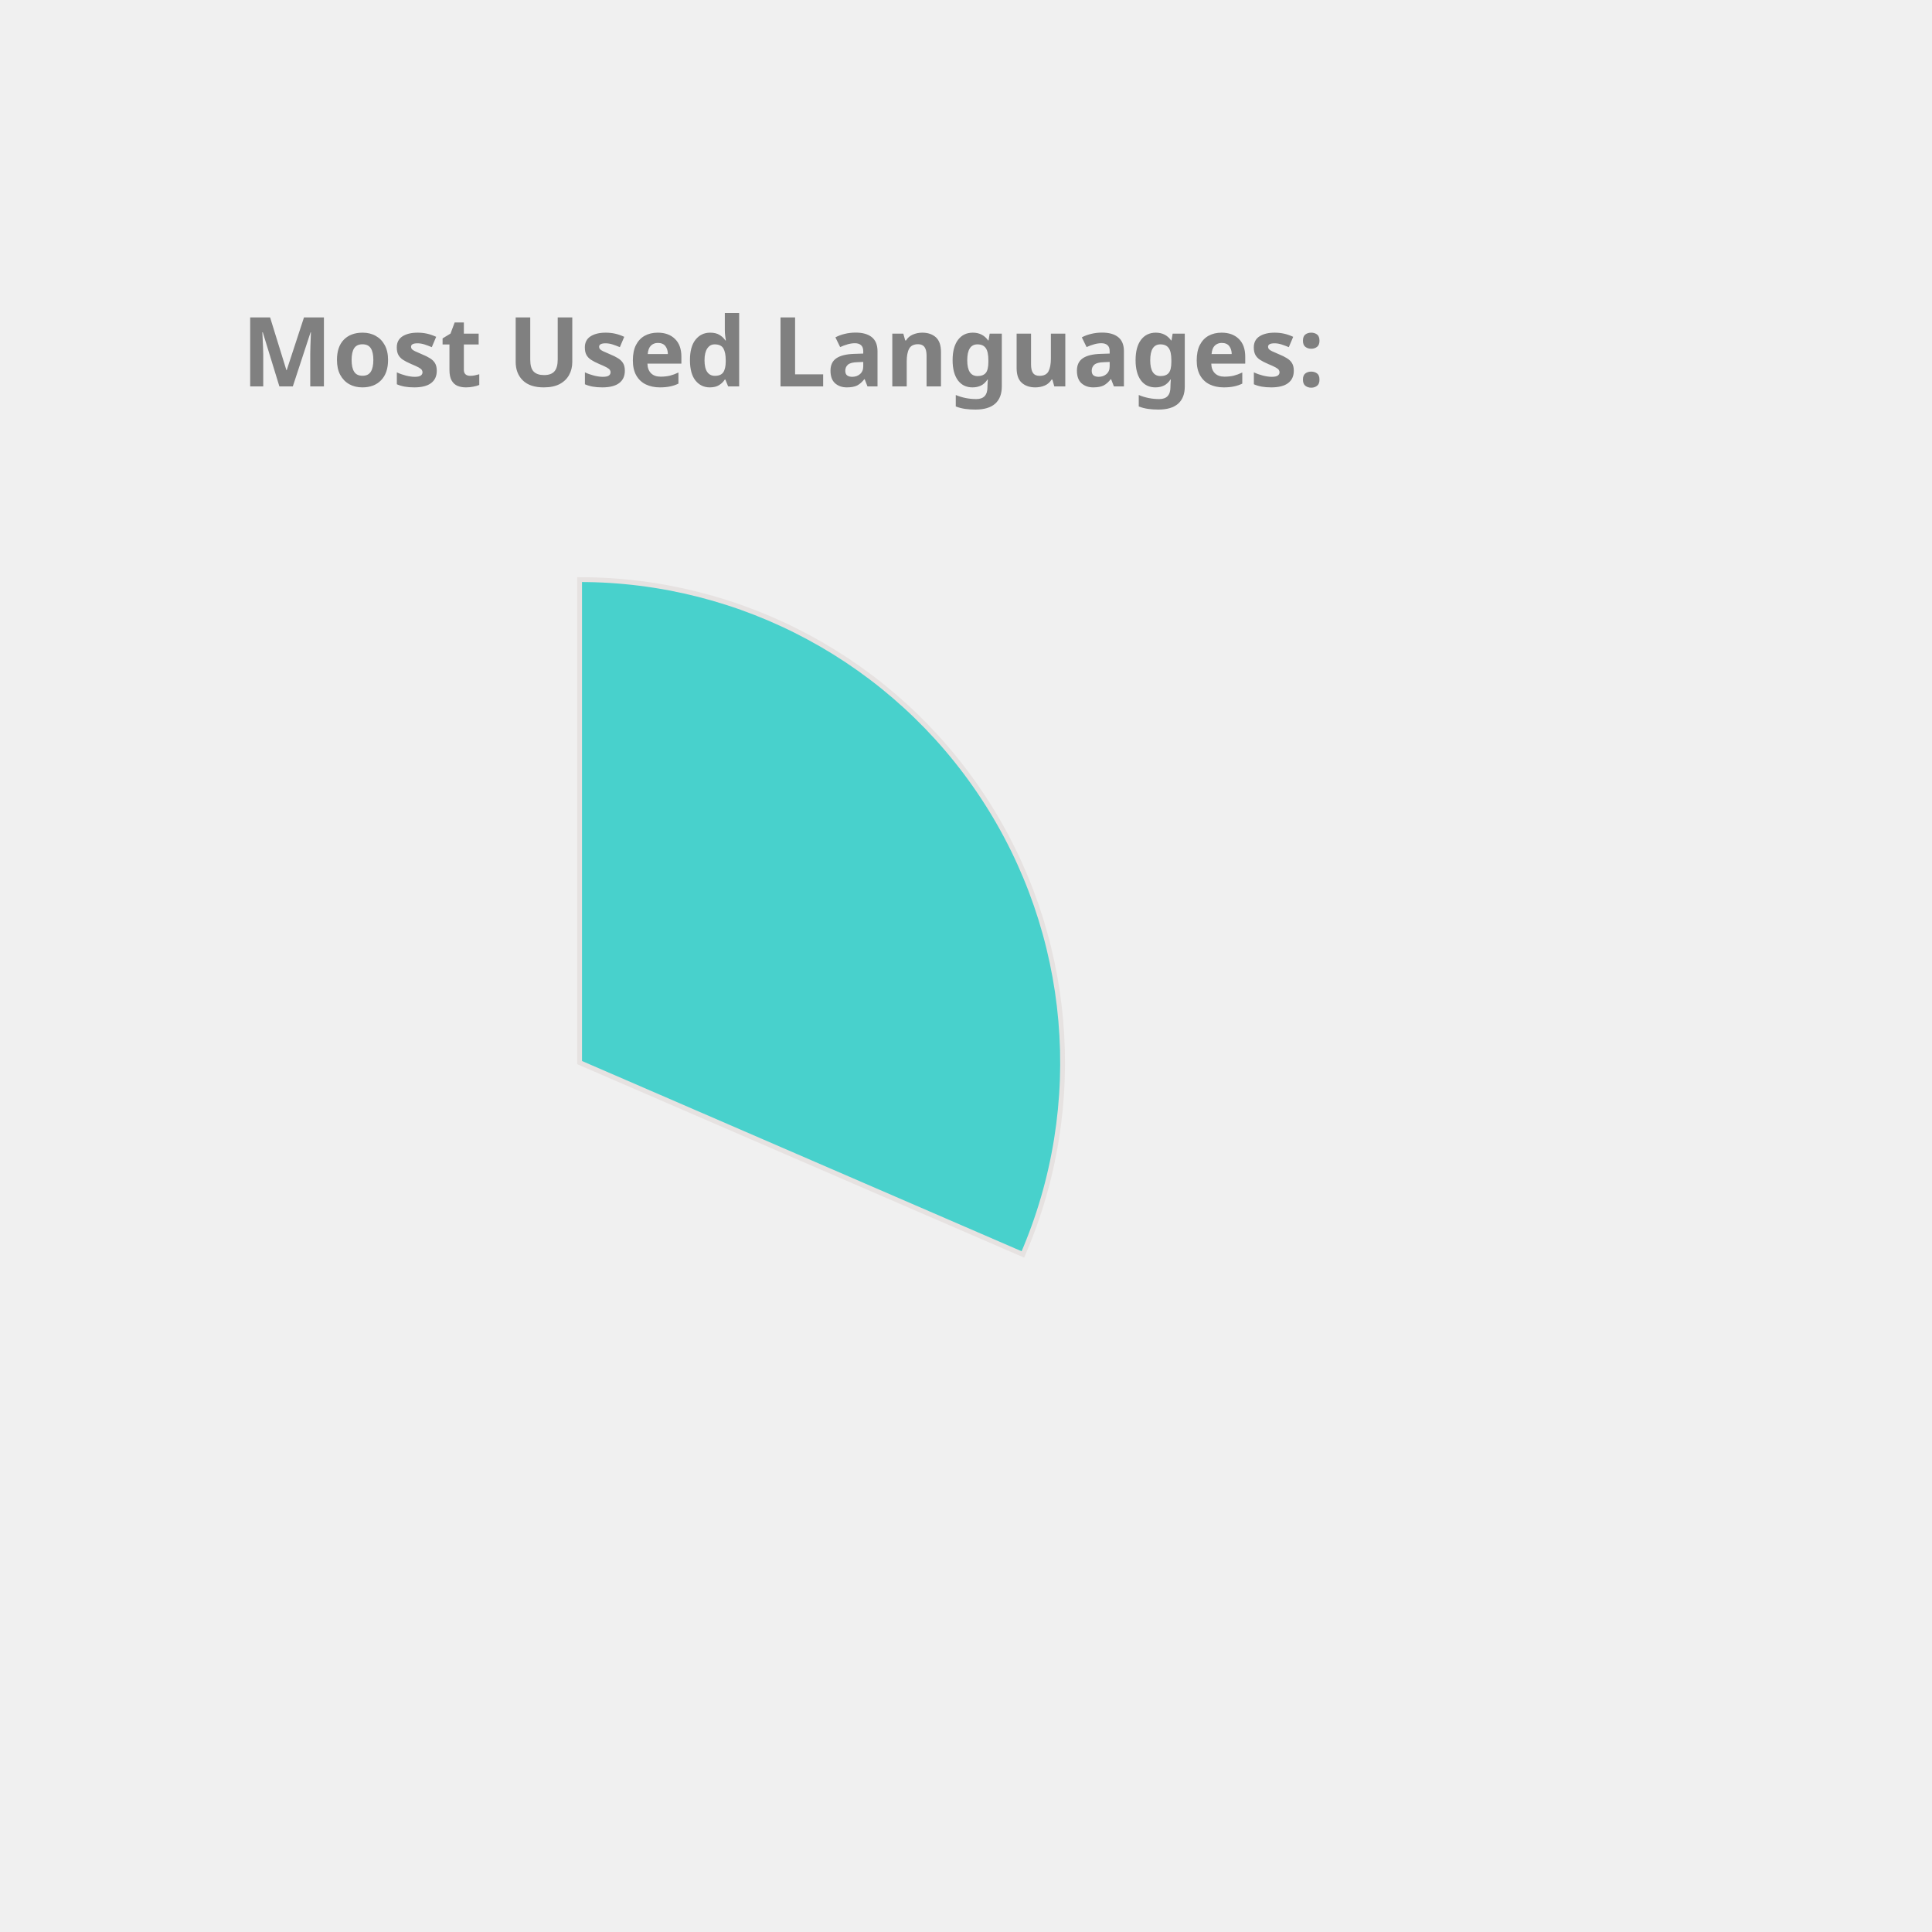
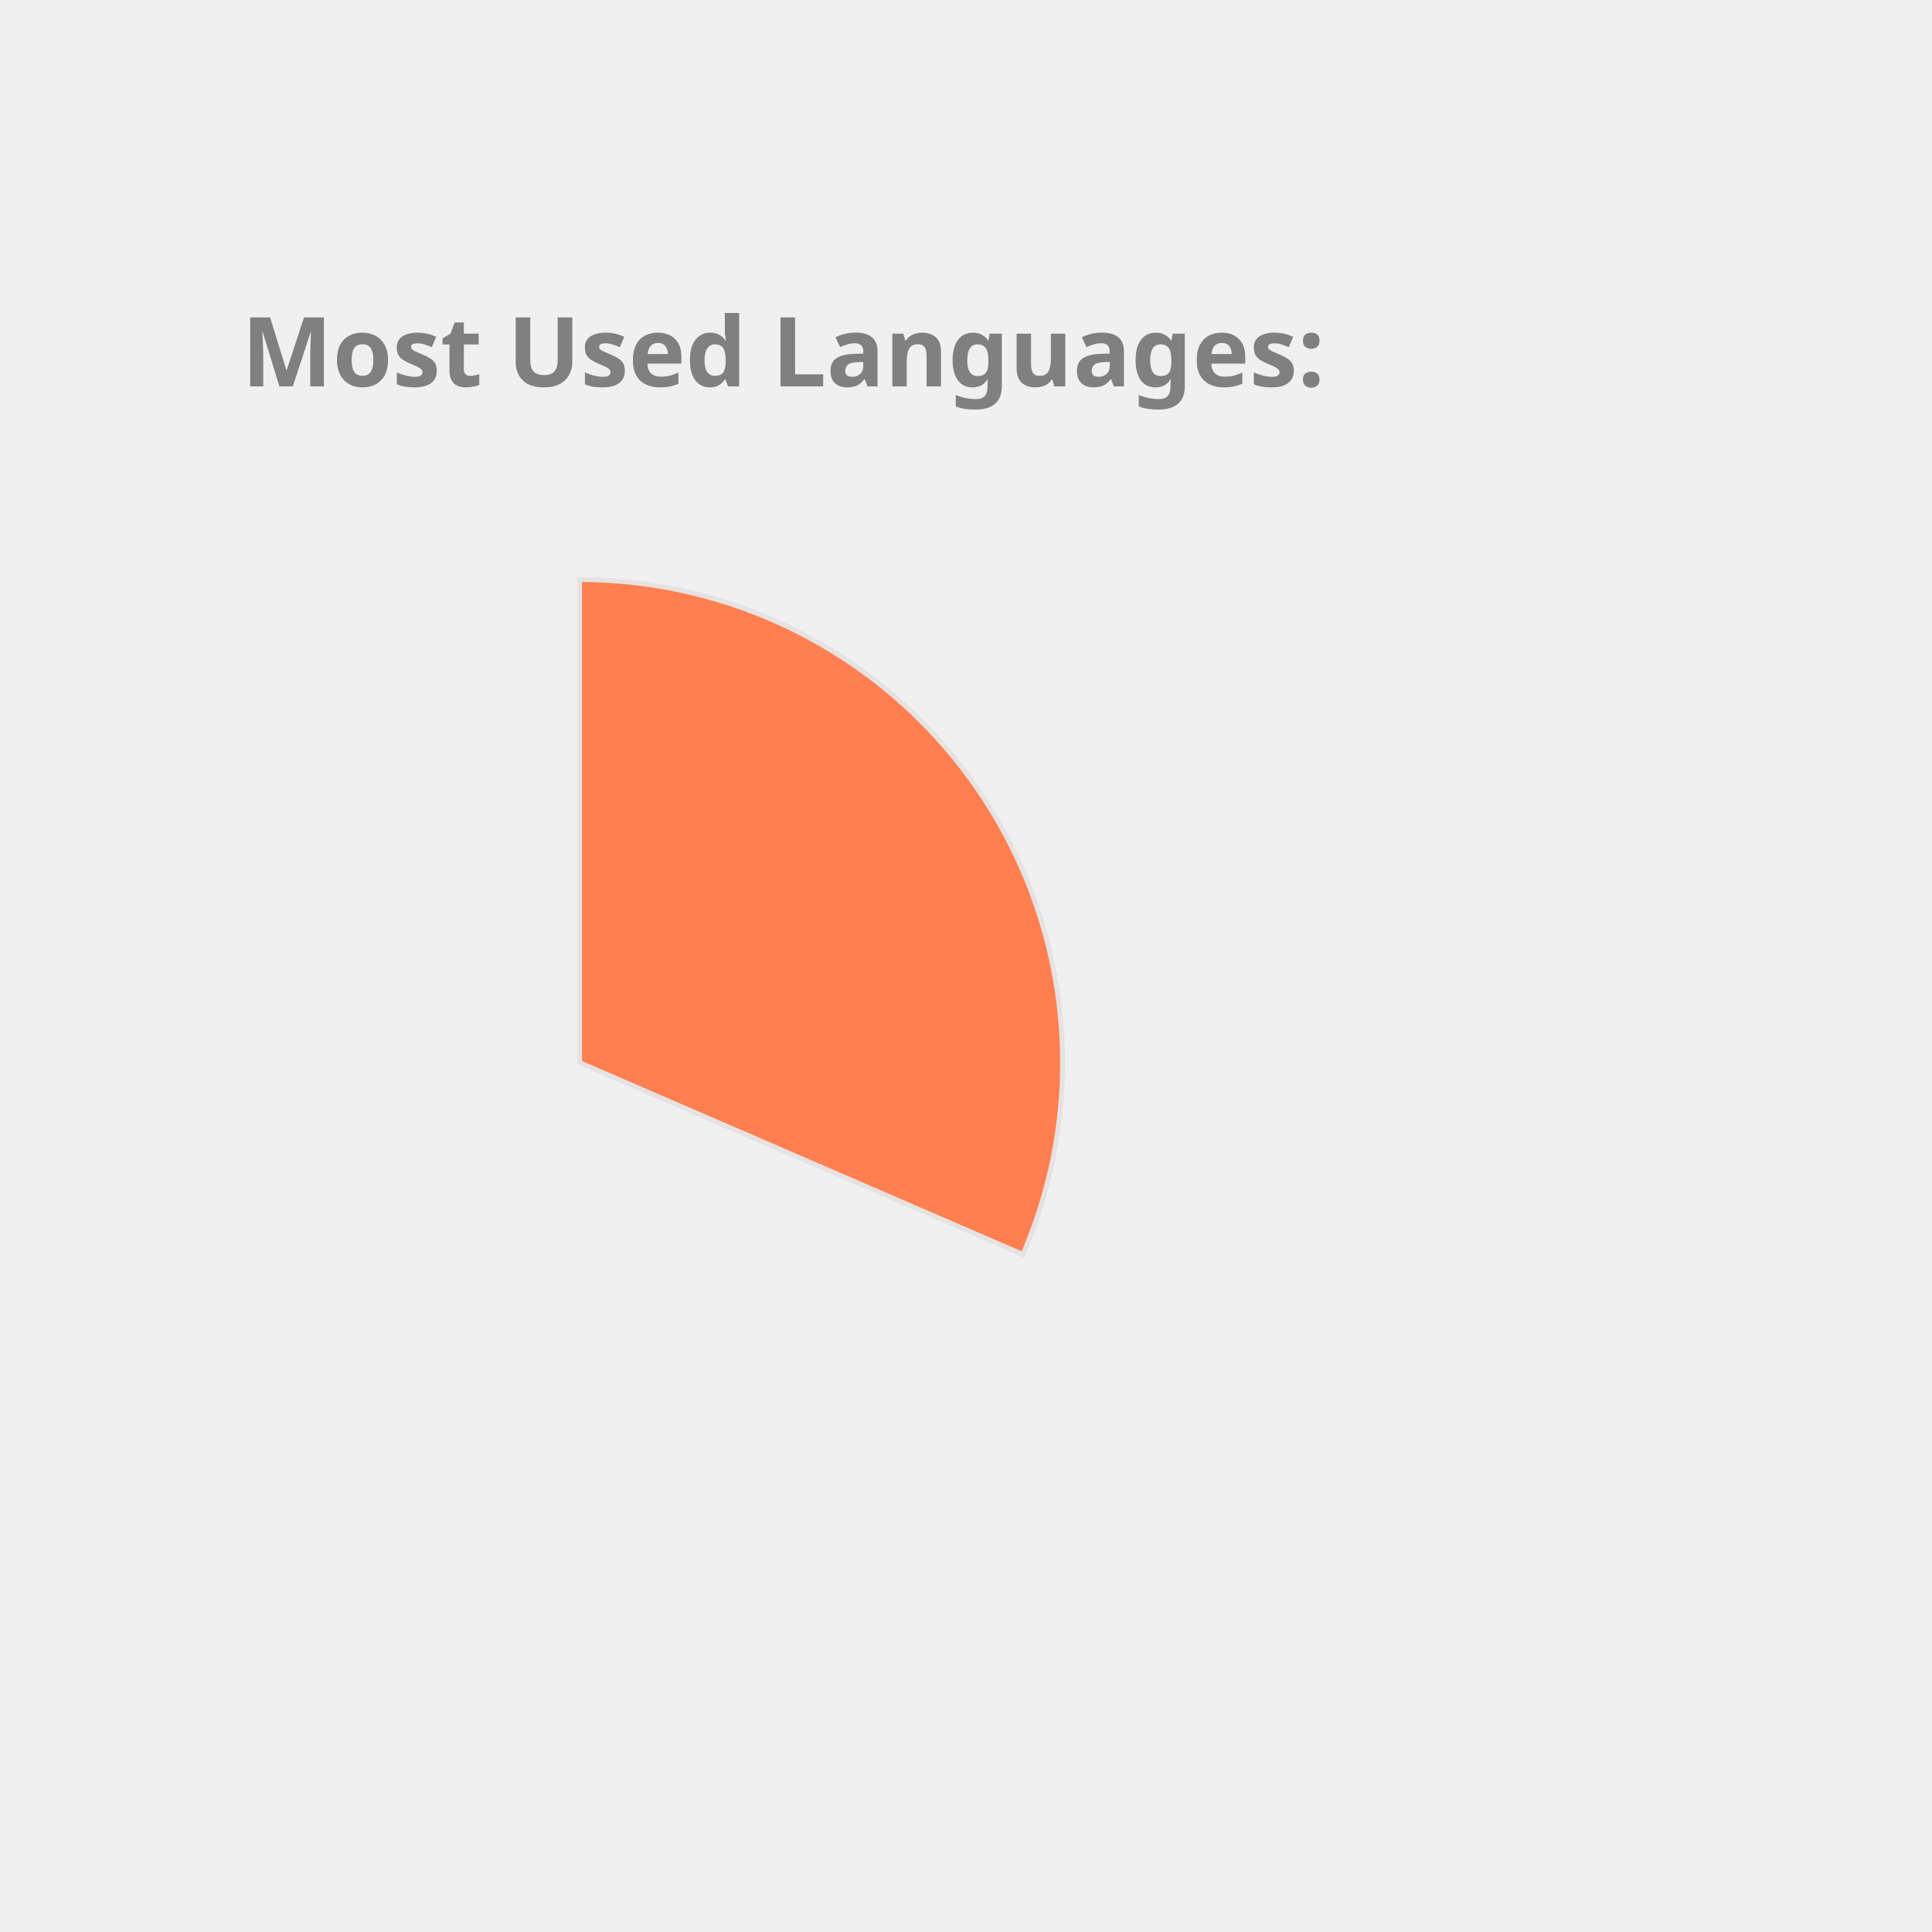
<svg xmlns="http://www.w3.org/2000/svg" height="350px" width="350px" viewBox="0 0 400 400">
  <style> 
        .label {
                font: bold 20px sans-serif;
                color: #404040;
                -webkit-text-stroke: 1px white;
        }

        path {
                stroke: #E6E2E1;
                stroke-width: 1px;
                transform: translate(60px, 100px);
        }

        .path_1 {
                animation: fadeIn 5s linear forwards;
        }

        .path_2 {
                transform: scale(0);
                animation: fadeIn 5s linear forwards 5s;
        }


        
        .path_3 {
                transform: scale(0);
                animation: fadeIn 5s linear forwards 10s;
        }


        .path_4 {
                transform: scale(0);
                animation: fadeIn 5s linear forwards 15s;
        }

        .path_5 {
                transform: scale(0);
                animation: fadeIn 5s linear forwards 20s;
        }

        .path_6 {
                transform: scale(0);
                animation: fadeIn 5s linear forwards 25s;
        }

        .path_7 {
                transform: scale(0);
                animation: fadeIn 5s linear forwards 30s;
        }

        .path_8 {
                transform: scale(0);
                animation: fadeIn 5s linear forwards 35s;
        }

        .path_9 {
                transform: scale(0);
                animation: fadeIn 5s linear forwards 40s;
        }

        .path_10 {
                transform: scale(0);
                animation: fadeIn 5s linear forwards 45s;
        }

        @keyframes fadeIn {
                0% {                        
                        transform: translate(250px, 300px) rotate(0deg) scale(0);
                        
                }
                50% {
                        transform: translate(150px, 220px) rotate(180deg) scale(0.5);
                        
                }
                
                100% {
                        transform: translate(60px, 120px) rotate(360deg) scale(1);
                        
                }
        }
        .txt_1 {
                opacity: 0;
                animation: txtShow 5s linear forwards 0s;
        }

        .txt_2 {
                opacity: 0;
                animation: txtShow 5s linear forwards 5s;
        }

        .txt_3 {
                opacity: 0;
                animation: txtShow 5s linear forwards 10s;
        }

        .txt_4 {
                opacity: 0;
                animation: txtShow 5s linear forwards 15s;
        }

        .txt_5 {
                opacity: 0;
                animation: txtShow 5s linear forwards 20s;
        }

        .txt_6 {
                opacity: 0;
                animation: txtShow 5s linear forwards 25s;
        }

        .txt_7 {
                opacity: 0;
                animation: txtShow 5s linear forwards 30s;
        }

        .txt_8 {
                opacity: 0;
                animation: txtShow 5s linear forwards 35s;
        }

        .txt_9 {
                opacity: 0;
                animation: txtShow 5s linear forwards 40s;
        }

        .txt_10 {
                opacity: 0;
                animation: txtShow 5s linear forwards 45s;
        }

        @keyframes txtShow {
                0% {                        
                        opacity: 0;
                        transform: translate(0px, 0px) scale(0);
                }
                100% {
                        opacity: 1;
                        transform: translate(0px, 0px) scale(1);
                        
                }
        }
</style>
-   <path class="path_1" d="M 60,120 L 60,20 A 100,100 0 0 1 151.775,159.715 Z" fill="MediumTurquoise" stroke="#fff" stroke-width="2" />
-   <text class="txt_1" x="260" y="150" fill="MediumTurquoise" stroke="MediumTurquoise" stroke-width="1">C++</text>
-   <path class="path_2" d="M 60,120 L 151.775,159.715 A 100,100 0 0 1 16.854,210.213 Z" fill="Gold" stroke="#fff" stroke-width="2" />
-   <text class="txt_2" x="260" y="170" fill="Gold" stroke="Gold" stroke-width="1">JavaScript</text>
-   <path class="path_3" d="M 60,120 L 16.854,210.213 A 100,100 0 0 1 -38.958,134.401 Z" fill="IndianRed" stroke="#fff" stroke-width="2" />
-   <text class="txt_3" x="260" y="190" fill="IndianRed" stroke="IndianRed" stroke-width="1">Jupyter Notebook</text>
-   <path class="path_4" d="M 60,120 L -38.958,134.401 A 100,100 0 0 1 -8.455,47.103 Z" fill="SteelBlue" stroke="#fff" stroke-width="2" />
-   <text class="txt_4" x="260" y="210" fill="SteelBlue" stroke="SteelBlue" stroke-width="1">Java</text>
-   <path class="path_5" d="M 60,120 L -8.455,47.103 A 100,100 0 0 1 36.961,22.69 Z" fill="DarkKhaki" stroke="#fff" stroke-width="2" />
-   <text class="txt_5" x="260" y="230" fill="DarkKhaki" stroke="DarkKhaki" stroke-width="1">HTML</text>
-   <path class="path_6" d="M 60,120 L 36.961,22.69 A 100,100 0 0 1 54.976,20.126 Z" fill="Tan" stroke="#fff" stroke-width="2" />
-   <text class="txt_6" x="260" y="250" fill="Tan" stroke="Tan" stroke-width="1">TypeScript</text>
-   <path class="path_7" d="M 60,120 L 54.976,20.126 A 100,100 0 0 1 59.372,20.002 Z" fill="MediumAquaMarine" stroke="#fff" stroke-width="2" />
-   <text class="txt_7" x="260" y="270" fill="MediumAquaMarine" stroke="MediumAquaMarine" stroke-width="1">CSS</text>
+   <path class="path_1" d="M 60,120 L 60,20 A 100,100 0 0 1 151.775,159.715 Z" fill="Coral" stroke="#fff" stroke-width="2" />
+   <text class="txt_1" x="260" y="150" fill="Coral" stroke="Coral" stroke-width="1">C++</text>
+   <path class="path_2" d="M 60,120 L 151.775,159.715 A 100,100 0 0 1 16.854,210.213 Z" fill="SteelBlue" stroke="#fff" stroke-width="2" />
+   <text class="txt_2" x="260" y="170" fill="SteelBlue" stroke="SteelBlue" stroke-width="1">JavaScript</text>
+   <path class="path_3" d="M 60,120 L 16.854,210.213 A 100,100 0 0 1 -38.958,134.401 Z" fill="Tan" stroke="#fff" stroke-width="2" />
+   <text class="txt_3" x="260" y="190" fill="Tan" stroke="Tan" stroke-width="1">Jupyter Notebook</text>
+   <path class="path_4" d="M 60,120 L -38.958,134.401 A 100,100 0 0 1 -8.455,47.103 Z" fill="Chocolate" stroke="#fff" stroke-width="2" />
+   <text class="txt_4" x="260" y="210" fill="Chocolate" stroke="Chocolate" stroke-width="1">Java</text>
+   <path class="path_5" d="M 60,120 L -8.455,47.103 A 100,100 0 0 1 36.961,22.69 Z" fill="Salmon" stroke="#fff" stroke-width="2" />
+   <text class="txt_5" x="260" y="230" fill="Salmon" stroke="Salmon" stroke-width="1">HTML</text>
+   <path class="path_6" d="M 60,120 L 36.961,22.69 A 100,100 0 0 1 54.976,20.126 Z" fill="Orchid" stroke="#fff" stroke-width="2" />
+   <text class="txt_6" x="260" y="250" fill="Orchid" stroke="Orchid" stroke-width="1">TypeScript</text>
+   <path class="path_7" d="M 60,120 L 54.976,20.126 A 100,100 0 0 1 59.372,20.002 Z" fill="Orange" stroke="#fff" stroke-width="2" />
+   <text class="txt_7" x="260" y="270" fill="Orange" stroke="Orange" stroke-width="1">CSS</text>
  <g class="label">
    <text x="50" y="80" fill="grey">Most Used Languages:</text>
  </g>
</svg>
